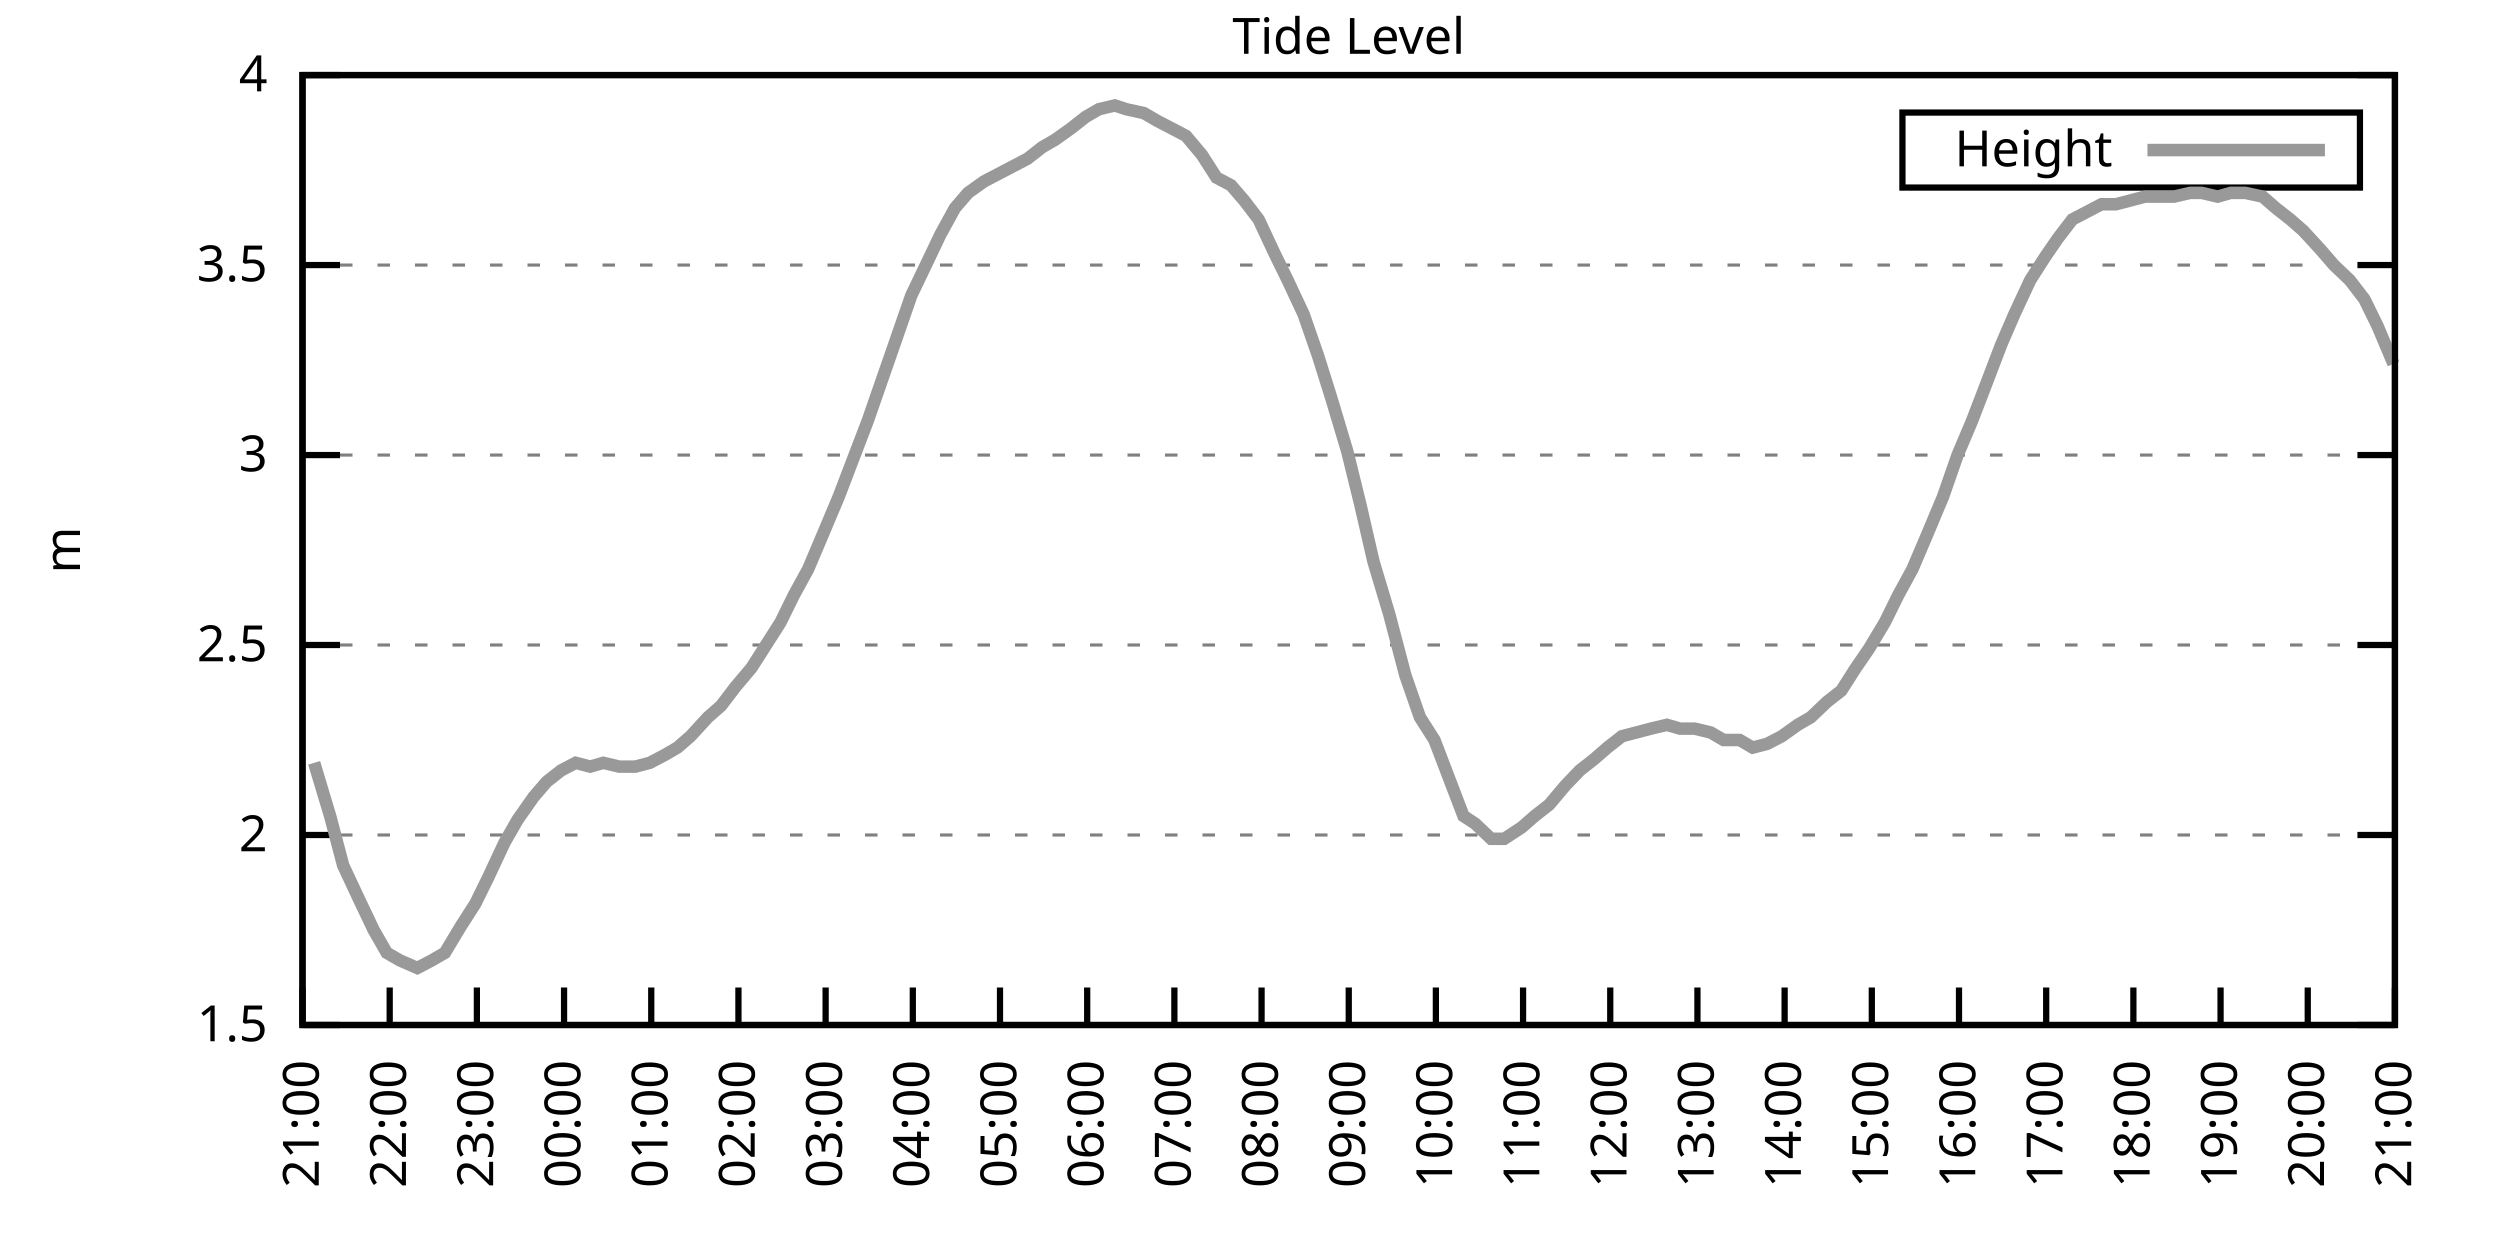
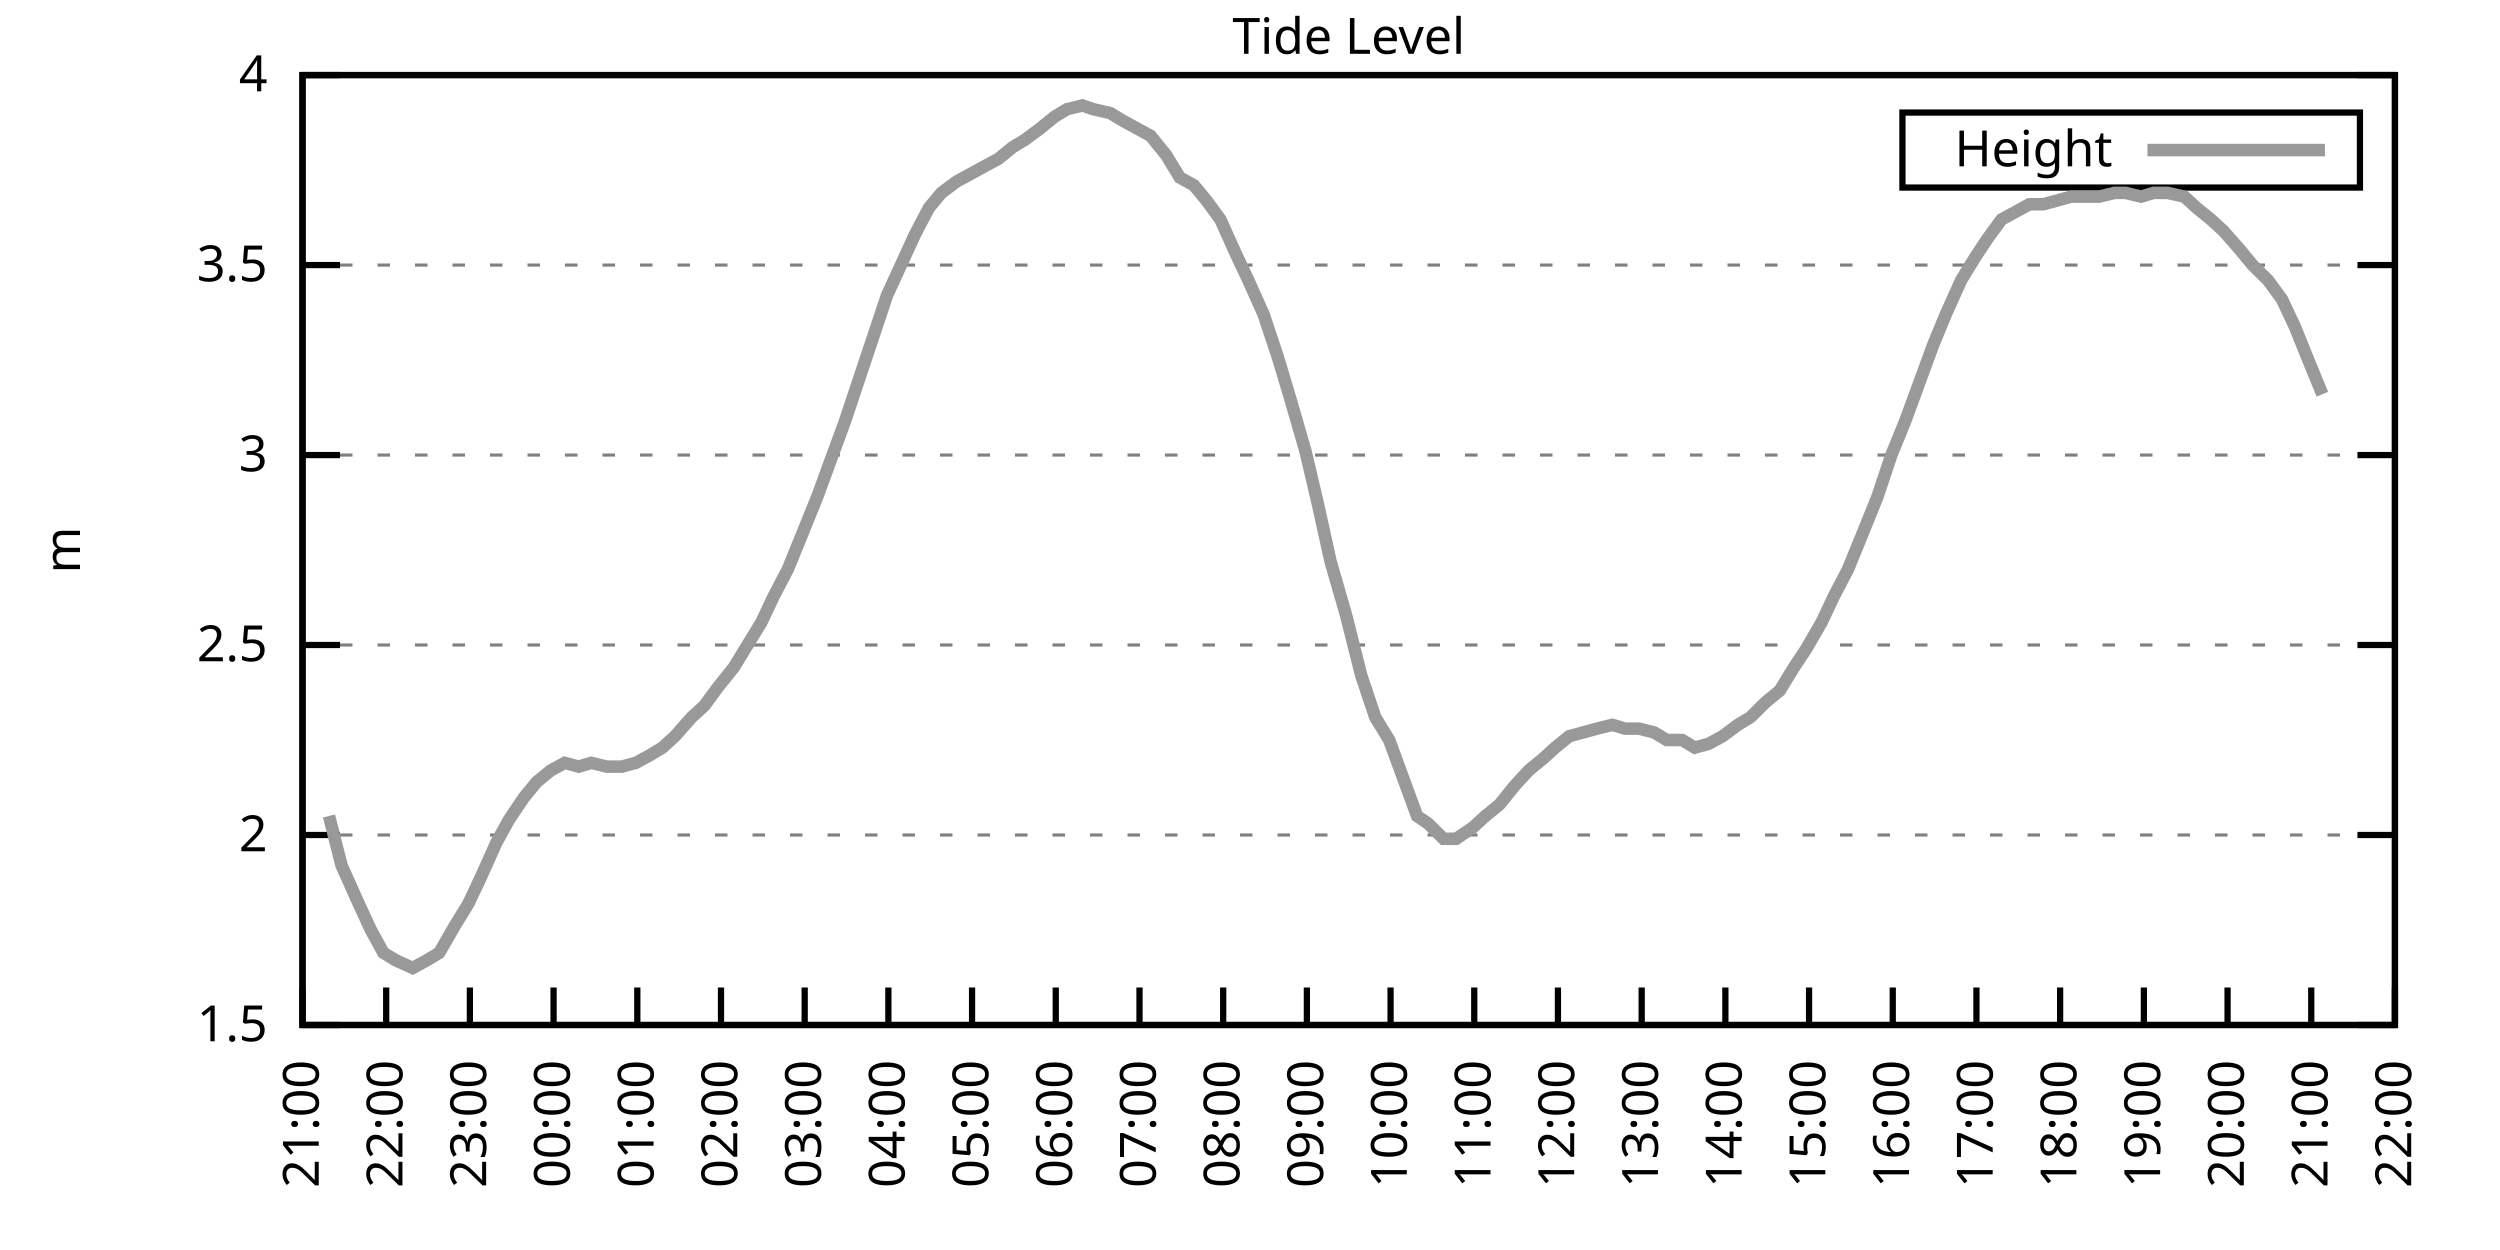
<svg xmlns="http://www.w3.org/2000/svg" xmlns:xlink="http://www.w3.org/1999/xlink" width="400" height="200" viewBox="0 0 400 200">
  <g id="gnuplot_canvas">
    <rect x="0" y="0" width="400" height="200" fill="none" />
    <defs>
      <circle id="gpDot" r="0.5" stroke-width="0.5" stroke="currentColor" />
      <path id="gpPt0" stroke-width="0.333" stroke="currentColor" d="M-1,0 h2 M0,-1 v2" />
      <path id="gpPt1" stroke-width="0.333" stroke="currentColor" d="M-1,-1 L1,1 M1,-1 L-1,1" />
      <path id="gpPt2" stroke-width="0.333" stroke="currentColor" d="M-1,0 L1,0 M0,-1 L0,1 M-1,-1 L1,1 M-1,1 L1,-1" />
      <rect id="gpPt3" stroke-width="0.333" stroke="currentColor" x="-1" y="-1" width="2" height="2" />
      <rect id="gpPt4" stroke-width="0.333" stroke="currentColor" fill="currentColor" x="-1" y="-1" width="2" height="2" />
      <circle id="gpPt5" stroke-width="0.333" stroke="currentColor" cx="0" cy="0" r="1" />
      <use xlink:href="#gpPt5" id="gpPt6" fill="currentColor" stroke="none" />
      <path id="gpPt7" stroke-width="0.333" stroke="currentColor" d="M0,-1.33 L-1.33,0.67 L1.33,0.67 z" />
      <use xlink:href="#gpPt7" id="gpPt8" fill="currentColor" stroke="none" />
      <use xlink:href="#gpPt7" id="gpPt9" stroke="currentColor" transform="rotate(180)" />
      <use xlink:href="#gpPt9" id="gpPt10" fill="currentColor" stroke="none" />
      <use xlink:href="#gpPt3" id="gpPt11" stroke="currentColor" transform="rotate(45)" />
      <use xlink:href="#gpPt11" id="gpPt12" fill="currentColor" stroke="none" />
      <path id="gpPt13" stroke-width="0.333" stroke="currentColor" d="M0,1.330 L1.265,0.411 L0.782,-1.067 L-0.782,-1.076 L-1.265,0.411 z" />
      <use xlink:href="#gpPt13" id="gpPt14" fill="currentColor" stroke="none" />
      <filter id="textbox" filterUnits="objectBoundingBox" x="0" y="0" height="1" width="1">
        <feFlood flood-color="white" flood-opacity="1" result="bgnd" />
        <feComposite in="SourceGraphic" in2="bgnd" operator="atop" />
      </filter>
      <filter id="greybox" filterUnits="objectBoundingBox" x="0" y="0" height="1" width="1">
        <feFlood flood-color="lightgrey" flood-opacity="1" result="grey" />
        <feComposite in="SourceGraphic" in2="grey" operator="atop" />
      </filter>
    </defs>
    <g fill="none" color="white" stroke="currentColor" stroke-width="1.00" stroke-linecap="butt" stroke-linejoin="miter">
</g>
    <g fill="none" color="black" stroke="currentColor" stroke-width="1.00" stroke-linecap="butt" stroke-linejoin="miter">
      <g stroke="none" shape-rendering="crispEdges">
        <polygon fill="rgb(255, 255, 255)" points="48.40,164.00 383.18,164.00 383.18,12.02 48.40,12.02 " />
      </g>
    </g>
    <g fill="none" color="black" stroke="currentColor" stroke-width="1.00" stroke-linecap="butt" stroke-linejoin="miter">
</g>
    <g fill="none" color="black" stroke="black" stroke-width="0.50" stroke-linecap="butt" stroke-linejoin="miter">
</g>
    <g fill="none" color="gray" stroke="currentColor" stroke-width="0.50" stroke-linecap="butt" stroke-linejoin="miter">
      <path stroke="gray" stroke-dasharray="2,4" class="gridline" d="M48.40,164.00 L383.19,164.00  " />
    </g>
    <g fill="none" color="gray" stroke="gray" stroke-width="1.00" stroke-linecap="butt" stroke-linejoin="miter">
</g>
    <g fill="none" color="black" stroke="currentColor" stroke-width="1.00" stroke-linecap="butt" stroke-linejoin="miter">
      <path stroke="black" d="M48.40,164.00 L54.40,164.00 M383.19,164.00 L377.19,164.00  " />
      <g transform="translate(42.80,166.60)" stroke="none" fill="black" font-family="Sans" font-size="8.00" text-anchor="end">
        <text>
          <tspan font-family="Sans"> 1.5</tspan>
        </text>
      </g>
    </g>
    <g fill="none" color="black" stroke="currentColor" stroke-width="1.00" stroke-linecap="butt" stroke-linejoin="miter">
</g>
    <g fill="none" color="black" stroke="black" stroke-width="0.50" stroke-linecap="butt" stroke-linejoin="miter">
</g>
    <g fill="none" color="gray" stroke="currentColor" stroke-width="0.50" stroke-linecap="butt" stroke-linejoin="miter">
      <path stroke="gray" stroke-dasharray="2,4" class="gridline" d="M48.40,133.60 L383.19,133.60  " />
    </g>
    <g fill="none" color="gray" stroke="gray" stroke-width="1.00" stroke-linecap="butt" stroke-linejoin="miter">
</g>
    <g fill="none" color="black" stroke="currentColor" stroke-width="1.00" stroke-linecap="butt" stroke-linejoin="miter">
      <path stroke="black" d="M48.40,133.60 L54.40,133.60 M383.19,133.60 L377.19,133.60  " />
      <g transform="translate(42.80,136.20)" stroke="none" fill="black" font-family="Sans" font-size="8.00" text-anchor="end">
        <text>
          <tspan font-family="Sans"> 2</tspan>
        </text>
      </g>
    </g>
    <g fill="none" color="black" stroke="currentColor" stroke-width="1.00" stroke-linecap="butt" stroke-linejoin="miter">
</g>
    <g fill="none" color="black" stroke="black" stroke-width="0.50" stroke-linecap="butt" stroke-linejoin="miter">
</g>
    <g fill="none" color="gray" stroke="currentColor" stroke-width="0.50" stroke-linecap="butt" stroke-linejoin="miter">
      <path stroke="gray" stroke-dasharray="2,4" class="gridline" d="M48.40,103.20 L383.19,103.20  " />
    </g>
    <g fill="none" color="gray" stroke="gray" stroke-width="1.00" stroke-linecap="butt" stroke-linejoin="miter">
</g>
    <g fill="none" color="black" stroke="currentColor" stroke-width="1.00" stroke-linecap="butt" stroke-linejoin="miter">
      <path stroke="black" d="M48.40,103.20 L54.40,103.20 M383.19,103.20 L377.19,103.20  " />
      <g transform="translate(42.80,105.80)" stroke="none" fill="black" font-family="Sans" font-size="8.00" text-anchor="end">
        <text>
          <tspan font-family="Sans"> 2.5</tspan>
        </text>
      </g>
    </g>
    <g fill="none" color="black" stroke="currentColor" stroke-width="1.00" stroke-linecap="butt" stroke-linejoin="miter">
</g>
    <g fill="none" color="black" stroke="black" stroke-width="0.50" stroke-linecap="butt" stroke-linejoin="miter">
</g>
    <g fill="none" color="gray" stroke="currentColor" stroke-width="0.50" stroke-linecap="butt" stroke-linejoin="miter">
      <path stroke="gray" stroke-dasharray="2,4" class="gridline" d="M48.40,72.81 L383.19,72.81  " />
    </g>
    <g fill="none" color="gray" stroke="gray" stroke-width="1.00" stroke-linecap="butt" stroke-linejoin="miter">
</g>
    <g fill="none" color="black" stroke="currentColor" stroke-width="1.00" stroke-linecap="butt" stroke-linejoin="miter">
      <path stroke="black" d="M48.40,72.81 L54.40,72.81 M383.19,72.81 L377.19,72.81  " />
      <g transform="translate(42.80,75.41)" stroke="none" fill="black" font-family="Sans" font-size="8.00" text-anchor="end">
        <text>
          <tspan font-family="Sans"> 3</tspan>
        </text>
      </g>
    </g>
    <g fill="none" color="black" stroke="currentColor" stroke-width="1.00" stroke-linecap="butt" stroke-linejoin="miter">
</g>
    <g fill="none" color="black" stroke="black" stroke-width="0.50" stroke-linecap="butt" stroke-linejoin="miter">
</g>
    <g fill="none" color="gray" stroke="currentColor" stroke-width="0.50" stroke-linecap="butt" stroke-linejoin="miter">
      <path stroke="gray" stroke-dasharray="2,4" class="gridline" d="M48.40,42.41 L383.19,42.41  " />
    </g>
    <g fill="none" color="gray" stroke="gray" stroke-width="1.00" stroke-linecap="butt" stroke-linejoin="miter">
</g>
    <g fill="none" color="black" stroke="currentColor" stroke-width="1.00" stroke-linecap="butt" stroke-linejoin="miter">
      <path stroke="black" d="M48.40,42.41 L54.40,42.41 M383.19,42.41 L377.19,42.41  " />
      <g transform="translate(42.80,45.01)" stroke="none" fill="black" font-family="Sans" font-size="8.00" text-anchor="end">
        <text>
          <tspan font-family="Sans"> 3.5</tspan>
        </text>
      </g>
    </g>
    <g fill="none" color="black" stroke="currentColor" stroke-width="1.00" stroke-linecap="butt" stroke-linejoin="miter">
</g>
    <g fill="none" color="black" stroke="black" stroke-width="0.50" stroke-linecap="butt" stroke-linejoin="miter">
</g>
    <g fill="none" color="gray" stroke="currentColor" stroke-width="0.50" stroke-linecap="butt" stroke-linejoin="miter">
      <path stroke="gray" stroke-dasharray="2,4" class="gridline" d="M48.40,12.01 L383.19,12.01  " />
    </g>
    <g fill="none" color="gray" stroke="gray" stroke-width="1.00" stroke-linecap="butt" stroke-linejoin="miter">
</g>
    <g fill="none" color="black" stroke="currentColor" stroke-width="1.00" stroke-linecap="butt" stroke-linejoin="miter">
      <path stroke="black" d="M48.40,12.01 L54.40,12.01 M383.19,12.01 L377.19,12.01  " />
      <g transform="translate(42.80,14.61)" stroke="none" fill="black" font-family="Sans" font-size="8.00" text-anchor="end">
        <text>
          <tspan font-family="Sans"> 4</tspan>
        </text>
      </g>
    </g>
    <g fill="none" color="black" stroke="currentColor" stroke-width="1.00" stroke-linecap="butt" stroke-linejoin="miter">
      <path stroke="black" d="M48.40,164.00 L48.40,158.00  " />
      <g transform="translate(51.00,169.60) rotate(270.00)" stroke="none" fill="black" font-family="Sans" font-size="8.00" text-anchor="end">
        <text>
          <tspan font-family="Sans">21:00</tspan>
        </text>
      </g>
    </g>
    <g fill="none" color="black" stroke="currentColor" stroke-width="1.00" stroke-linecap="butt" stroke-linejoin="miter">
-       <path stroke="black" d="M62.35,164.00 L62.35,158.00  " />
-       <g transform="translate(64.95,169.60) rotate(270.00)" stroke="none" fill="black" font-family="Sans" font-size="8.00" text-anchor="end">
+       <path stroke="black" d="M61.79,164.00 L61.79,158.00  " />
+       <g transform="translate(64.39,169.60) rotate(270.00)" stroke="none" fill="black" font-family="Sans" font-size="8.00" text-anchor="end">
        <text>
          <tspan font-family="Sans">22:00</tspan>
        </text>
      </g>
    </g>
    <g fill="none" color="black" stroke="currentColor" stroke-width="1.00" stroke-linecap="butt" stroke-linejoin="miter">
-       <path stroke="black" d="M76.30,164.00 L76.30,158.00  " />
-       <g transform="translate(78.90,169.60) rotate(270.00)" stroke="none" fill="black" font-family="Sans" font-size="8.00" text-anchor="end">
+       <path stroke="black" d="M75.18,164.00 L75.18,158.00  " />
+       <g transform="translate(77.78,169.60) rotate(270.00)" stroke="none" fill="black" font-family="Sans" font-size="8.00" text-anchor="end">
        <text>
          <tspan font-family="Sans">23:00</tspan>
        </text>
      </g>
    </g>
    <g fill="none" color="black" stroke="currentColor" stroke-width="1.00" stroke-linecap="butt" stroke-linejoin="miter">
-       <path stroke="black" d="M90.25,164.00 L90.25,158.00  " />
-       <g transform="translate(92.85,169.60) rotate(270.00)" stroke="none" fill="black" font-family="Sans" font-size="8.00" text-anchor="end">
+       <path stroke="black" d="M88.57,164.00 L88.57,158.00  " />
+       <g transform="translate(91.17,169.60) rotate(270.00)" stroke="none" fill="black" font-family="Sans" font-size="8.00" text-anchor="end">
        <text>
          <tspan font-family="Sans">00:00</tspan>
        </text>
      </g>
    </g>
    <g fill="none" color="black" stroke="currentColor" stroke-width="1.00" stroke-linecap="butt" stroke-linejoin="miter">
-       <path stroke="black" d="M104.20,164.00 L104.20,158.00  " />
-       <g transform="translate(106.80,169.60) rotate(270.00)" stroke="none" fill="black" font-family="Sans" font-size="8.00" text-anchor="end">
+       <path stroke="black" d="M101.97,164.00 L101.97,158.00  " />
+       <g transform="translate(104.57,169.60) rotate(270.00)" stroke="none" fill="black" font-family="Sans" font-size="8.00" text-anchor="end">
        <text>
          <tspan font-family="Sans">01:00</tspan>
        </text>
      </g>
    </g>
    <g fill="none" color="black" stroke="currentColor" stroke-width="1.00" stroke-linecap="butt" stroke-linejoin="miter">
-       <path stroke="black" d="M118.15,164.00 L118.15,158.00  " />
-       <g transform="translate(120.75,169.60) rotate(270.00)" stroke="none" fill="black" font-family="Sans" font-size="8.00" text-anchor="end">
+       <path stroke="black" d="M115.36,164.00 L115.36,158.00  " />
+       <g transform="translate(117.96,169.60) rotate(270.00)" stroke="none" fill="black" font-family="Sans" font-size="8.00" text-anchor="end">
        <text>
          <tspan font-family="Sans">02:00</tspan>
        </text>
      </g>
    </g>
    <g fill="none" color="black" stroke="currentColor" stroke-width="1.00" stroke-linecap="butt" stroke-linejoin="miter">
-       <path stroke="black" d="M132.10,164.00 L132.10,158.00  " />
-       <g transform="translate(134.70,169.60) rotate(270.00)" stroke="none" fill="black" font-family="Sans" font-size="8.00" text-anchor="end">
+       <path stroke="black" d="M128.75,164.00 L128.75,158.00  " />
+       <g transform="translate(131.35,169.60) rotate(270.00)" stroke="none" fill="black" font-family="Sans" font-size="8.00" text-anchor="end">
        <text>
          <tspan font-family="Sans">03:00</tspan>
        </text>
      </g>
    </g>
    <g fill="none" color="black" stroke="currentColor" stroke-width="1.00" stroke-linecap="butt" stroke-linejoin="miter">
-       <path stroke="black" d="M146.05,164.00 L146.05,158.00  " />
-       <g transform="translate(148.65,169.60) rotate(270.00)" stroke="none" fill="black" font-family="Sans" font-size="8.00" text-anchor="end">
+       <path stroke="black" d="M142.14,164.00 L142.14,158.00  " />
+       <g transform="translate(144.74,169.60) rotate(270.00)" stroke="none" fill="black" font-family="Sans" font-size="8.00" text-anchor="end">
        <text>
          <tspan font-family="Sans">04:00</tspan>
        </text>
      </g>
    </g>
    <g fill="none" color="black" stroke="currentColor" stroke-width="1.00" stroke-linecap="butt" stroke-linejoin="miter">
-       <path stroke="black" d="M160.00,164.00 L160.00,158.00  " />
-       <g transform="translate(162.60,169.60) rotate(270.00)" stroke="none" fill="black" font-family="Sans" font-size="8.00" text-anchor="end">
+       <path stroke="black" d="M155.53,164.00 L155.53,158.00  " />
+       <g transform="translate(158.13,169.60) rotate(270.00)" stroke="none" fill="black" font-family="Sans" font-size="8.00" text-anchor="end">
        <text>
          <tspan font-family="Sans">05:00</tspan>
        </text>
      </g>
    </g>
    <g fill="none" color="black" stroke="currentColor" stroke-width="1.00" stroke-linecap="butt" stroke-linejoin="miter">
-       <path stroke="black" d="M173.95,164.00 L173.95,158.00  " />
-       <g transform="translate(176.55,169.60) rotate(270.00)" stroke="none" fill="black" font-family="Sans" font-size="8.00" text-anchor="end">
+       <path stroke="black" d="M168.92,164.00 L168.92,158.00  " />
+       <g transform="translate(171.52,169.60) rotate(270.00)" stroke="none" fill="black" font-family="Sans" font-size="8.00" text-anchor="end">
        <text>
          <tspan font-family="Sans">06:00</tspan>
        </text>
      </g>
    </g>
    <g fill="none" color="black" stroke="currentColor" stroke-width="1.00" stroke-linecap="butt" stroke-linejoin="miter">
-       <path stroke="black" d="M187.90,164.00 L187.90,158.00  " />
-       <g transform="translate(190.50,169.60) rotate(270.00)" stroke="none" fill="black" font-family="Sans" font-size="8.00" text-anchor="end">
+       <path stroke="black" d="M182.32,164.00 L182.32,158.00  " />
+       <g transform="translate(184.92,169.60) rotate(270.00)" stroke="none" fill="black" font-family="Sans" font-size="8.00" text-anchor="end">
        <text>
          <tspan font-family="Sans">07:00</tspan>
        </text>
      </g>
    </g>
    <g fill="none" color="black" stroke="currentColor" stroke-width="1.00" stroke-linecap="butt" stroke-linejoin="miter">
-       <path stroke="black" d="M201.85,164.00 L201.85,158.00  " />
-       <g transform="translate(204.45,169.60) rotate(270.00)" stroke="none" fill="black" font-family="Sans" font-size="8.00" text-anchor="end">
+       <path stroke="black" d="M195.71,164.00 L195.71,158.00  " />
+       <g transform="translate(198.31,169.60) rotate(270.00)" stroke="none" fill="black" font-family="Sans" font-size="8.00" text-anchor="end">
        <text>
          <tspan font-family="Sans">08:00</tspan>
        </text>
      </g>
    </g>
    <g fill="none" color="black" stroke="currentColor" stroke-width="1.00" stroke-linecap="butt" stroke-linejoin="miter">
-       <path stroke="black" d="M215.80,164.00 L215.80,158.00  " />
-       <g transform="translate(218.40,169.60) rotate(270.00)" stroke="none" fill="black" font-family="Sans" font-size="8.00" text-anchor="end">
+       <path stroke="black" d="M209.10,164.00 L209.10,158.00  " />
+       <g transform="translate(211.70,169.60) rotate(270.00)" stroke="none" fill="black" font-family="Sans" font-size="8.00" text-anchor="end">
        <text>
          <tspan font-family="Sans">09:00</tspan>
        </text>
      </g>
    </g>
    <g fill="none" color="black" stroke="currentColor" stroke-width="1.00" stroke-linecap="butt" stroke-linejoin="miter">
-       <path stroke="black" d="M229.74,164.00 L229.74,158.00  " />
-       <g transform="translate(232.34,169.60) rotate(270.00)" stroke="none" fill="black" font-family="Sans" font-size="8.00" text-anchor="end">
+       <path stroke="black" d="M222.49,164.00 L222.49,158.00  " />
+       <g transform="translate(225.09,169.60) rotate(270.00)" stroke="none" fill="black" font-family="Sans" font-size="8.00" text-anchor="end">
        <text>
          <tspan font-family="Sans">10:00</tspan>
        </text>
      </g>
    </g>
    <g fill="none" color="black" stroke="currentColor" stroke-width="1.00" stroke-linecap="butt" stroke-linejoin="miter">
-       <path stroke="black" d="M243.69,164.00 L243.69,158.00  " />
-       <g transform="translate(246.29,169.60) rotate(270.00)" stroke="none" fill="black" font-family="Sans" font-size="8.00" text-anchor="end">
+       <path stroke="black" d="M235.88,164.00 L235.88,158.00  " />
+       <g transform="translate(238.48,169.60) rotate(270.00)" stroke="none" fill="black" font-family="Sans" font-size="8.00" text-anchor="end">
        <text>
          <tspan font-family="Sans">11:00</tspan>
        </text>
      </g>
    </g>
    <g fill="none" color="black" stroke="currentColor" stroke-width="1.00" stroke-linecap="butt" stroke-linejoin="miter">
-       <path stroke="black" d="M257.64,164.00 L257.64,158.00  " />
-       <g transform="translate(260.24,169.60) rotate(270.00)" stroke="none" fill="black" font-family="Sans" font-size="8.00" text-anchor="end">
+       <path stroke="black" d="M249.27,164.00 L249.27,158.00  " />
+       <g transform="translate(251.87,169.60) rotate(270.00)" stroke="none" fill="black" font-family="Sans" font-size="8.00" text-anchor="end">
        <text>
          <tspan font-family="Sans">12:00</tspan>
        </text>
      </g>
    </g>
    <g fill="none" color="black" stroke="currentColor" stroke-width="1.00" stroke-linecap="butt" stroke-linejoin="miter">
-       <path stroke="black" d="M271.59,164.00 L271.59,158.00  " />
-       <g transform="translate(274.19,169.60) rotate(270.00)" stroke="none" fill="black" font-family="Sans" font-size="8.00" text-anchor="end">
+       <path stroke="black" d="M262.67,164.00 L262.67,158.00  " />
+       <g transform="translate(265.27,169.60) rotate(270.00)" stroke="none" fill="black" font-family="Sans" font-size="8.00" text-anchor="end">
        <text>
          <tspan font-family="Sans">13:00</tspan>
        </text>
      </g>
    </g>
    <g fill="none" color="black" stroke="currentColor" stroke-width="1.00" stroke-linecap="butt" stroke-linejoin="miter">
-       <path stroke="black" d="M285.54,164.00 L285.54,158.00  " />
-       <g transform="translate(288.14,169.60) rotate(270.00)" stroke="none" fill="black" font-family="Sans" font-size="8.00" text-anchor="end">
+       <path stroke="black" d="M276.06,164.00 L276.06,158.00  " />
+       <g transform="translate(278.66,169.60) rotate(270.00)" stroke="none" fill="black" font-family="Sans" font-size="8.00" text-anchor="end">
        <text>
          <tspan font-family="Sans">14:00</tspan>
        </text>
      </g>
    </g>
    <g fill="none" color="black" stroke="currentColor" stroke-width="1.00" stroke-linecap="butt" stroke-linejoin="miter">
-       <path stroke="black" d="M299.49,164.00 L299.49,158.00  " />
-       <g transform="translate(302.09,169.60) rotate(270.00)" stroke="none" fill="black" font-family="Sans" font-size="8.00" text-anchor="end">
+       <path stroke="black" d="M289.45,164.00 L289.45,158.00  " />
+       <g transform="translate(292.05,169.60) rotate(270.00)" stroke="none" fill="black" font-family="Sans" font-size="8.00" text-anchor="end">
        <text>
          <tspan font-family="Sans">15:00</tspan>
        </text>
      </g>
    </g>
    <g fill="none" color="black" stroke="currentColor" stroke-width="1.00" stroke-linecap="butt" stroke-linejoin="miter">
-       <path stroke="black" d="M313.44,164.00 L313.44,158.00  " />
-       <g transform="translate(316.04,169.60) rotate(270.00)" stroke="none" fill="black" font-family="Sans" font-size="8.00" text-anchor="end">
+       <path stroke="black" d="M302.84,164.00 L302.84,158.00  " />
+       <g transform="translate(305.44,169.60) rotate(270.00)" stroke="none" fill="black" font-family="Sans" font-size="8.00" text-anchor="end">
        <text>
          <tspan font-family="Sans">16:00</tspan>
        </text>
      </g>
    </g>
    <g fill="none" color="black" stroke="currentColor" stroke-width="1.00" stroke-linecap="butt" stroke-linejoin="miter">
-       <path stroke="black" d="M327.39,164.00 L327.39,158.00  " />
-       <g transform="translate(329.99,169.60) rotate(270.00)" stroke="none" fill="black" font-family="Sans" font-size="8.00" text-anchor="end">
+       <path stroke="black" d="M316.23,164.00 L316.23,158.00  " />
+       <g transform="translate(318.83,169.60) rotate(270.00)" stroke="none" fill="black" font-family="Sans" font-size="8.00" text-anchor="end">
        <text>
          <tspan font-family="Sans">17:00</tspan>
        </text>
      </g>
    </g>
    <g fill="none" color="black" stroke="currentColor" stroke-width="1.00" stroke-linecap="butt" stroke-linejoin="miter">
-       <path stroke="black" d="M341.34,164.00 L341.34,158.00  " />
-       <g transform="translate(343.94,169.60) rotate(270.00)" stroke="none" fill="black" font-family="Sans" font-size="8.00" text-anchor="end">
+       <path stroke="black" d="M329.62,164.00 L329.62,158.00  " />
+       <g transform="translate(332.22,169.60) rotate(270.00)" stroke="none" fill="black" font-family="Sans" font-size="8.00" text-anchor="end">
        <text>
          <tspan font-family="Sans">18:00</tspan>
        </text>
      </g>
    </g>
    <g fill="none" color="black" stroke="currentColor" stroke-width="1.00" stroke-linecap="butt" stroke-linejoin="miter">
-       <path stroke="black" d="M355.29,164.00 L355.29,158.00  " />
-       <g transform="translate(357.89,169.60) rotate(270.00)" stroke="none" fill="black" font-family="Sans" font-size="8.00" text-anchor="end">
+       <path stroke="black" d="M343.02,164.00 L343.02,158.00  " />
+       <g transform="translate(345.62,169.60) rotate(270.00)" stroke="none" fill="black" font-family="Sans" font-size="8.00" text-anchor="end">
        <text>
          <tspan font-family="Sans">19:00</tspan>
        </text>
      </g>
    </g>
    <g fill="none" color="black" stroke="currentColor" stroke-width="1.00" stroke-linecap="butt" stroke-linejoin="miter">
-       <path stroke="black" d="M369.24,164.00 L369.24,158.00  " />
-       <g transform="translate(371.84,169.60) rotate(270.00)" stroke="none" fill="black" font-family="Sans" font-size="8.00" text-anchor="end">
+       <path stroke="black" d="M356.41,164.00 L356.41,158.00  " />
+       <g transform="translate(359.01,169.60) rotate(270.00)" stroke="none" fill="black" font-family="Sans" font-size="8.00" text-anchor="end">
        <text>
          <tspan font-family="Sans">20:00</tspan>
+         </text>
+       </g>
+     </g>
+     <g fill="none" color="black" stroke="currentColor" stroke-width="1.00" stroke-linecap="butt" stroke-linejoin="miter">
+       <path stroke="black" d="M369.80,164.00 L369.80,158.00  " />
+       <g transform="translate(372.40,169.60) rotate(270.00)" stroke="none" fill="black" font-family="Sans" font-size="8.00" text-anchor="end">
+         <text>
+           <tspan font-family="Sans">21:00</tspan>
        </text>
      </g>
    </g>
    <g fill="none" color="black" stroke="currentColor" stroke-width="1.00" stroke-linecap="butt" stroke-linejoin="miter">
      <path stroke="black" d="M383.19,164.00 L383.19,158.00  " />
      <g transform="translate(385.79,169.60) rotate(270.00)" stroke="none" fill="black" font-family="Sans" font-size="8.00" text-anchor="end">
        <text>
-           <tspan font-family="Sans">21:00</tspan>
+           <tspan font-family="Sans">22:00</tspan>
        </text>
      </g>
    </g>
    <g fill="none" color="black" stroke="currentColor" stroke-width="1.00" stroke-linecap="butt" stroke-linejoin="miter">
</g>
    <g fill="none" color="black" stroke="currentColor" stroke-width="1.00" stroke-linecap="butt" stroke-linejoin="miter">
      <path stroke="black" d="M48.40,12.01 L48.40,164.00 L383.19,164.00 L383.19,12.01 L48.40,12.01 Z  " />
    </g>
    <g fill="none" color="black" stroke="currentColor" stroke-width="1.00" stroke-linecap="butt" stroke-linejoin="miter">
</g>
    <g fill="none" color="black" stroke="currentColor" stroke-width="1.00" stroke-linecap="butt" stroke-linejoin="miter">
      <path stroke="black" d="M304.39,30.01 L304.39,18.01 L377.59,18.01 L377.59,30.01 L304.39,30.01 Z  " />
    </g>
    <g id="Tide_level_plot_1">
      <g fill="none" color="white" stroke="black" stroke-width="2.00" stroke-linecap="butt" stroke-linejoin="miter">
</g>
      <g fill="none" color="black" stroke="currentColor" stroke-width="2.00" stroke-linecap="butt" stroke-linejoin="miter">
        <g transform="translate(337.99,26.61)" stroke="none" fill="black" font-family="Sans" font-size="8.00" text-anchor="end">
          <text>
            <tspan font-family="Sans">Height</tspan>
          </text>
        </g>
      </g>
      <g fill="none" color="black" stroke="currentColor" stroke-width="2.00" stroke-linecap="butt" stroke-linejoin="miter">
-         <path stroke="rgb(153, 153, 153)" d="M343.59,24.01 L371.99,24.01 M50.26,122.05 L52.82,130.56 L54.91,138.47 L57.47,143.94 L59.79,148.80 L61.88,152.45   L63.98,153.66 L66.77,154.88 L69.09,153.66 L71.18,152.45 L73.74,148.19 L76.07,144.55 L78.16,140.29 L80.72,134.82   L82.81,131.17 L85.37,127.52 L87.46,125.09 L89.78,123.27 L92.11,122.05 L94.43,122.66 L96.53,122.05 L99.08,122.66   L101.64,122.66 L103.97,122.05 L106.29,120.83 L108.38,119.62 L110.48,117.80 L113.27,114.76 L115.36,112.93 L117.68,109.89   L120.24,106.85 L122.57,103.20 L124.89,99.56 L126.98,95.30 L129.31,91.04 L131.63,85.57 L134.19,79.49 L136.51,73.41   L138.84,67.33 L141.16,60.65 L143.49,53.96 L145.81,47.27 L148.14,42.41 L150.46,37.54 L152.79,33.29 L154.88,30.86   L157.44,29.03 L159.76,27.82 L162.09,26.60 L164.41,25.39 L166.74,23.56 L168.83,22.35 L171.39,20.52 L173.71,18.70   L175.81,17.48 L178.36,16.87 L180.22,17.48 L183.01,18.09 L185.11,19.31 L187.43,20.52 L189.76,21.74 L192.31,24.78   L194.64,28.42 L196.96,29.64 L199.06,32.07 L201.38,35.11 L203.94,40.58 L206.03,44.84 L208.59,50.31 L210.91,57.00   L213.01,63.69 L215.56,72.20 L217.65,80.71 L219.75,89.83 L222.30,98.34 L224.86,108.07 L227.19,114.76 L229.51,118.40   L231.60,123.87 L234.16,130.56 L236.02,131.78 L238.58,134.21 L240.67,134.21 L243.46,132.39 L245.55,130.56 L247.88,128.74   L250.44,125.70 L252.76,123.27 L255.09,121.44 L257.18,119.62 L259.50,117.80 L261.83,117.19 L264.15,116.58 L266.71,115.97   L268.80,116.58 L271.13,116.58 L273.69,117.19 L275.78,118.40 L278.34,118.40 L280.43,119.62 L282.75,119.01 L285.08,117.80   L287.64,115.97 L289.73,114.76 L292.29,112.32 L294.61,110.50 L296.94,106.85 L299.03,103.81 L301.58,99.56 L303.68,95.30   L306.00,91.04 L308.33,85.57 L310.88,79.49 L313.21,72.81 L315.53,67.33 L317.63,61.86 L320.18,55.18 L322.28,50.31   L324.83,44.84 L327.16,41.19 L329.25,38.15 L331.58,35.11 L333.90,33.90 L336.23,32.68 L338.55,32.68 L340.88,32.07   L343.20,31.46 L345.76,31.46 L347.85,31.46 L350.41,30.86 L352.27,30.86 L354.83,31.46 L356.92,30.86 L359.24,30.86   L362.03,31.46 L364.13,33.29 L366.45,35.11 L368.54,36.94 L371.33,39.98 L373.43,42.41 L375.98,44.84 L378.31,47.88   L380.40,52.14 L382.96,58.21  " />
+         <path stroke="rgb(153, 153, 153)" d="M343.59,24.01 L371.99,24.01 M52.64,130.56 L54.65,138.47 L57.10,143.94 L59.34,148.80 L61.35,152.45 L63.35,153.66   L66.03,154.88 L68.26,153.66 L70.27,152.45 L72.73,148.19 L74.96,144.55 L76.97,140.29 L79.42,134.82 L81.43,131.17   L83.89,127.52 L85.90,125.09 L88.13,123.27 L90.36,122.05 L92.59,122.66 L94.60,122.05 L97.06,122.66 L99.51,122.66   L101.74,122.05 L103.98,120.83 L105.98,119.62 L107.99,117.80 L110.67,114.76 L112.68,112.93 L114.91,109.89 L117.37,106.85   L119.60,103.20 L121.83,99.56 L123.84,95.30 L126.07,91.04 L128.30,85.57 L130.76,79.49 L132.99,73.41 L135.22,67.33   L137.45,60.65 L139.69,53.96 L141.92,47.27 L144.15,42.41 L146.38,37.54 L148.61,33.29 L150.62,30.86 L153.08,29.03   L155.31,27.82 L157.54,26.60 L159.77,25.39 L162.01,23.56 L164.01,22.35 L166.47,20.52 L168.70,18.70 L170.71,17.48   L173.17,16.87 L174.95,17.48 L177.63,18.09 L179.64,19.31 L181.87,20.52 L184.10,21.74 L186.56,24.78 L188.79,28.42   L191.02,29.64 L193.03,32.07 L195.26,35.11 L197.72,40.58 L199.73,44.84 L202.18,50.31 L204.41,57.00 L206.42,63.69   L208.88,72.20 L210.88,80.71 L212.89,89.83 L215.35,98.34 L217.80,108.07 L220.04,114.76 L222.27,118.40 L224.28,123.87   L226.73,130.56 L228.52,131.78 L230.97,134.21 L232.98,134.21 L235.66,132.39 L237.67,130.56 L239.90,128.74 L242.36,125.70   L244.59,123.27 L246.82,121.44 L248.83,119.62 L251.06,117.80 L253.29,117.19 L255.52,116.58 L257.98,115.97 L259.99,116.58   L262.22,116.58 L264.67,117.19 L266.68,118.40 L269.14,118.40 L271.15,119.62 L273.38,119.01 L275.61,117.80 L278.07,115.97   L280.07,114.76 L282.53,112.32 L284.76,110.50 L286.99,106.85 L289.00,103.81 L291.46,99.56 L293.47,95.30 L295.70,91.04   L297.93,85.57 L300.39,79.49 L302.62,72.81 L304.85,67.33 L306.86,61.86 L309.31,55.18 L311.32,50.31 L313.78,44.84   L316.01,41.19 L318.02,38.15 L320.25,35.11 L322.48,33.90 L324.71,32.68 L326.95,32.68 L329.18,32.07 L331.41,31.46   L333.86,31.46 L335.87,31.46 L338.33,30.86 L340.11,30.86 L342.57,31.46 L344.58,30.86 L346.81,30.86 L349.49,31.46   L351.50,33.29 L353.73,35.11 L355.74,36.94 L358.42,39.98 L360.42,42.41 L362.88,44.84 L365.11,47.88 L367.12,52.14   L369.58,58.21 L371.58,63.08  " />
      </g>
    </g>
    <g fill="none" color="black" stroke="currentColor" stroke-width="2.00" stroke-linecap="butt" stroke-linejoin="miter">
</g>
    <g fill="none" color="black" stroke="black" stroke-width="1.00" stroke-linecap="butt" stroke-linejoin="miter">
</g>
    <g fill="none" color="black" stroke="currentColor" stroke-width="1.00" stroke-linecap="butt" stroke-linejoin="miter">
      <path stroke="black" d="M48.40,12.01 L48.40,164.00 L383.19,164.00 L383.19,12.01 L48.40,12.01 Z  " />
      <g transform="translate(12.80,88.01) rotate(270.00)" stroke="none" fill="black" font-family="Sans" font-size="8.00" text-anchor="middle">
        <text>
          <tspan font-family="Sans">m</tspan>
        </text>
      </g>
    </g>
    <g fill="none" color="black" stroke="currentColor" stroke-width="1.00" stroke-linecap="butt" stroke-linejoin="miter">
</g>
    <g fill="none" color="black" stroke="currentColor" stroke-width="1.00" stroke-linecap="butt" stroke-linejoin="miter">
      <g transform="translate(215.79,8.61)" stroke="none" fill="black" font-family="Sans" font-size="8.00" text-anchor="middle">
        <text>
          <tspan font-family="Sans">Tide Level</tspan>
        </text>
      </g>
    </g>
    <g fill="none" color="black" stroke="currentColor" stroke-width="1.00" stroke-linecap="butt" stroke-linejoin="miter">
</g>
  </g>
</svg>
